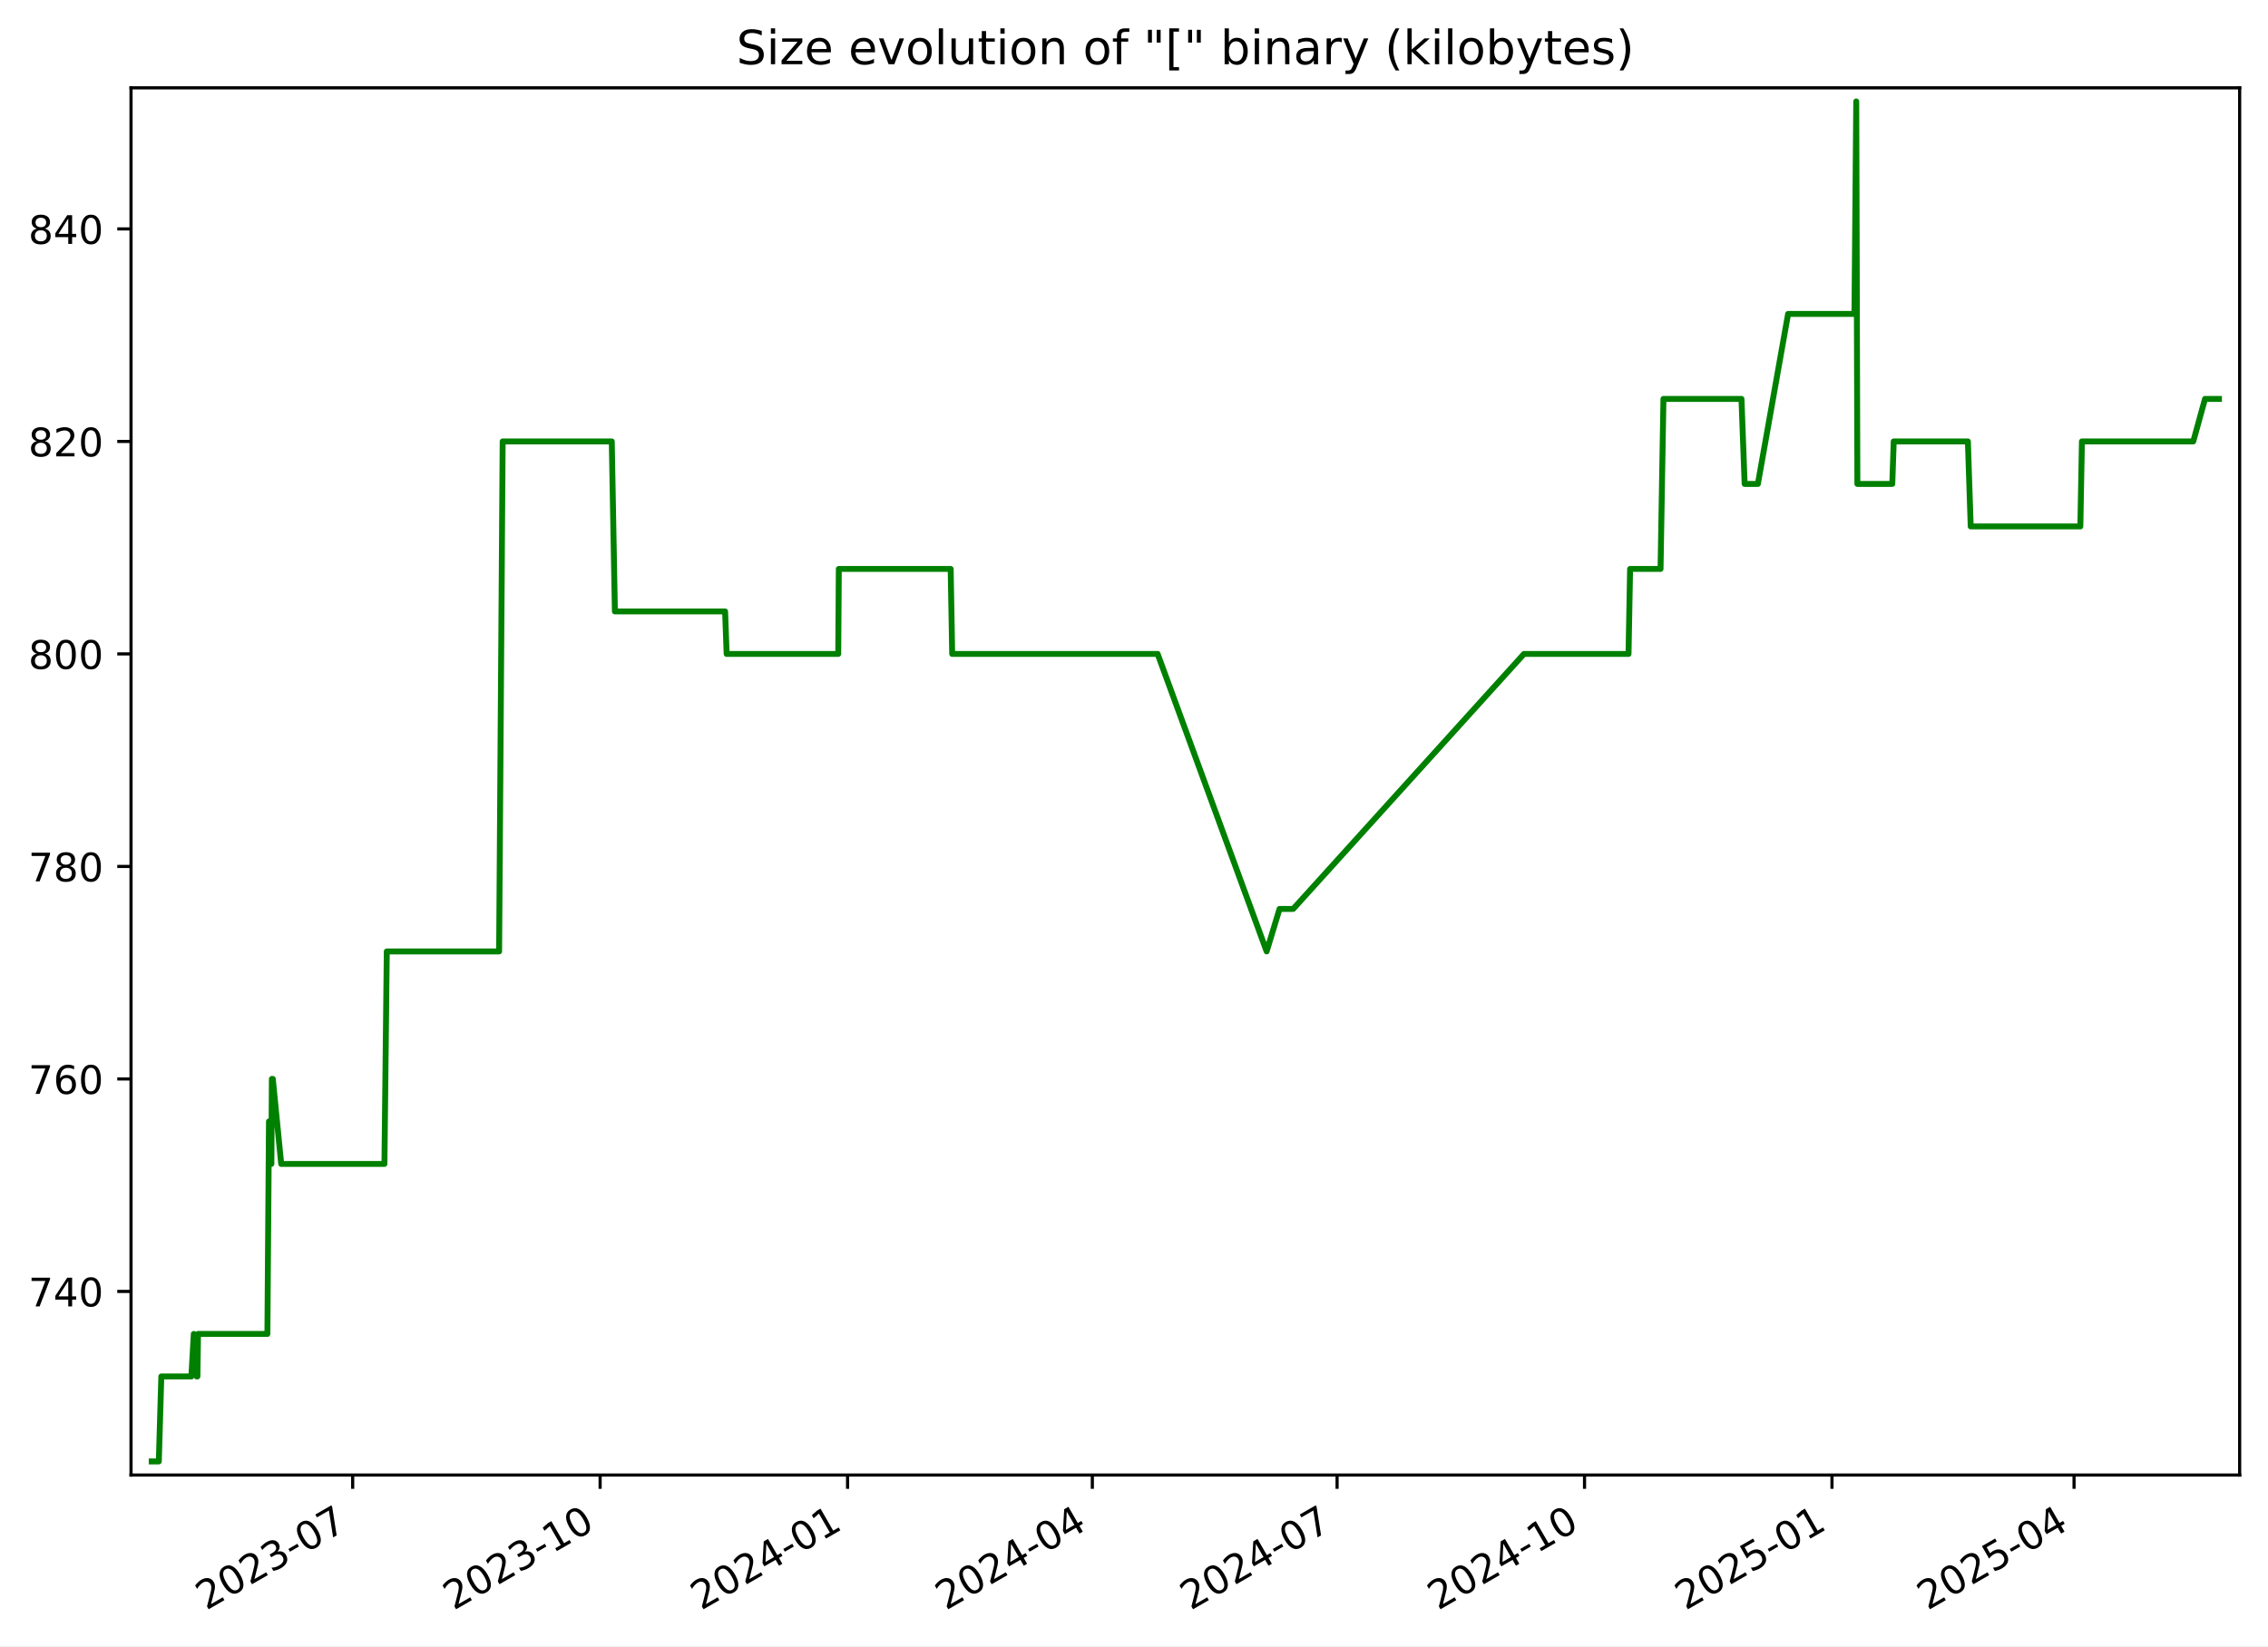
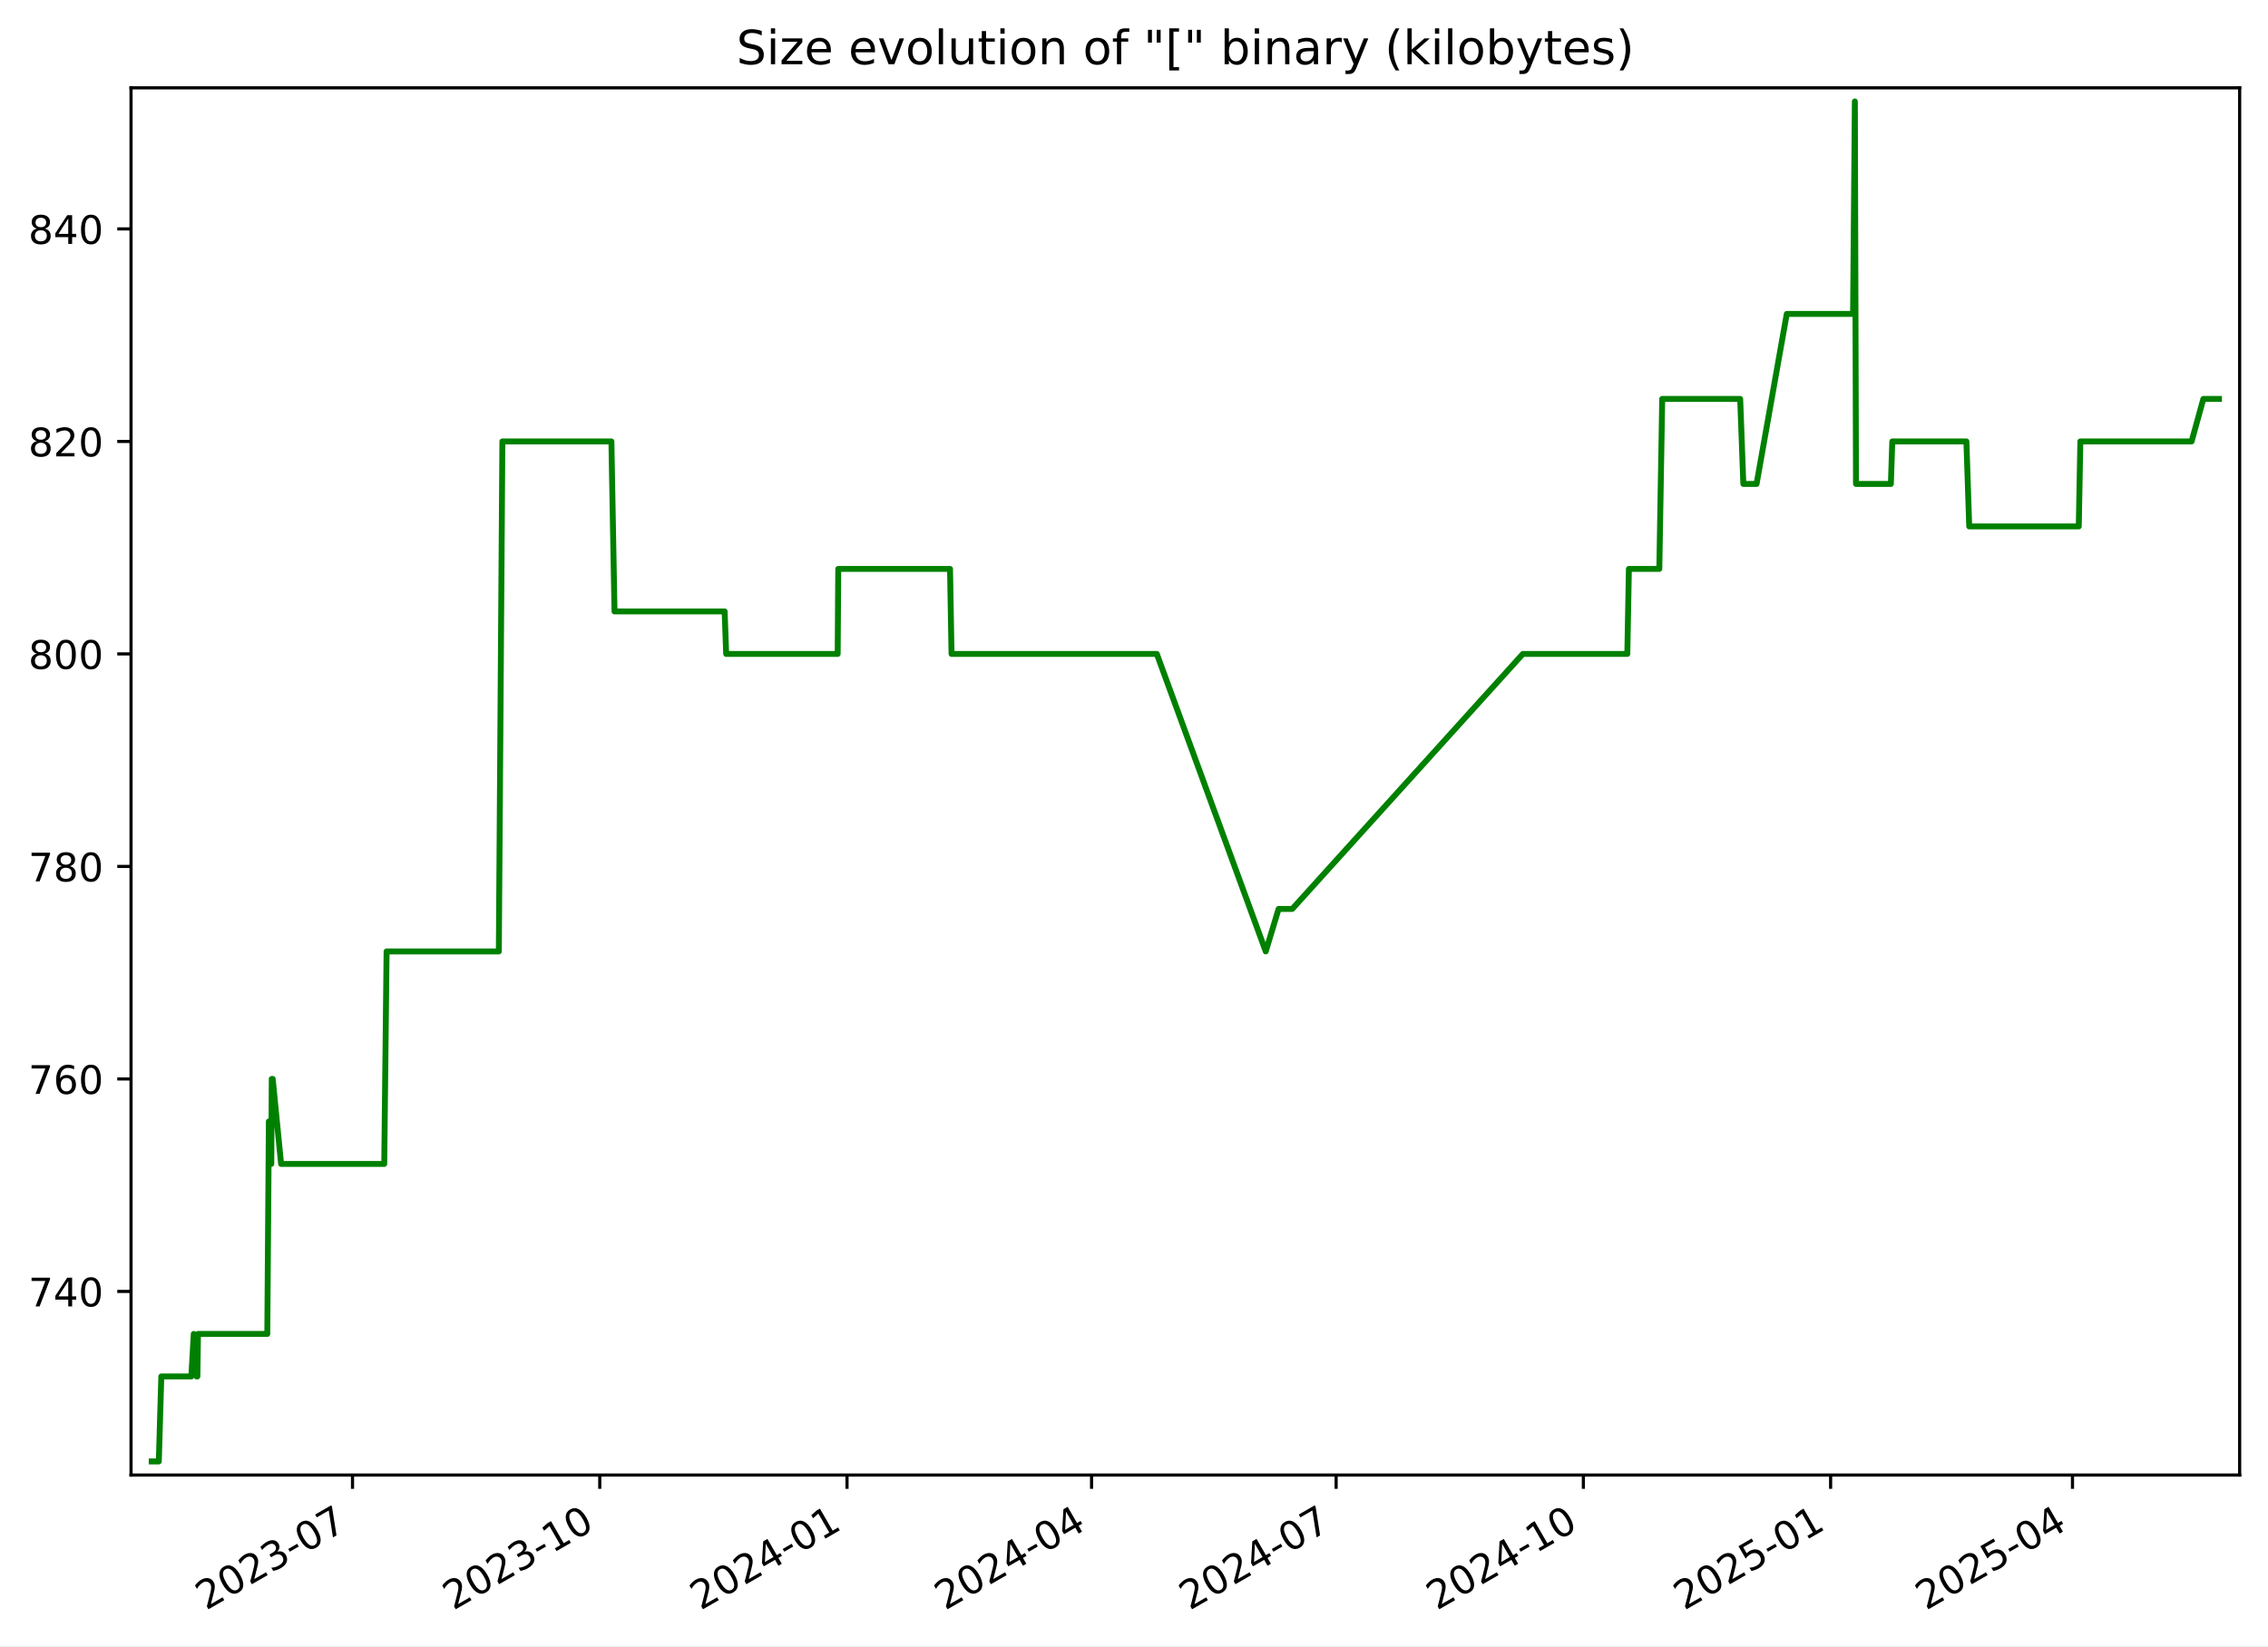
<svg xmlns="http://www.w3.org/2000/svg" xmlns:xlink="http://www.w3.org/1999/xlink" width="576.168pt" height="418.303pt" viewBox="0 0 576.168 418.303" version="1.1">
  <defs>
    <style type="text/css">*{stroke-linejoin: round; stroke-linecap: butt}</style>
  </defs>
  <g id="figure_1">
    <g id="patch_1">
      <path d="M -0 418.303  L 576.168 418.303  L 576.168 0  L -0 0  z " style="fill: #ffffff" />
    </g>
    <g id="axes_1">
      <g id="patch_2">
        <path d="M 33.288 374.83  L 568.967 374.83  L 568.967 22.318  L 33.288 22.318  z " style="fill: #ffffff" />
      </g>
      <g id="matplotlib.axis_1">
        <g id="xtick_1">
          <g id="line2d_1">
            <defs>
-               <path id="m9e8731db7a" d="M 0 0  L 0 3.5  " style="stroke: #000000; stroke-width: 0.8" />
+               <path id="m2af7bed9d4" d="M 0 0  L 0 3.5  " style="stroke: #000000; stroke-width: 0.8" />
            </defs>
            <g>
-               <use xlink:href="#m9e8731db7a" x="89.595" y="374.83" style="stroke: #000000; stroke-width: 0.8" />
+               <use xlink:href="#m2af7bed9d4" x="89.553" y="374.83" style="stroke: #000000; stroke-width: 0.8" />
            </g>
          </g>
          <g id="text_1">
-             <g transform="translate(52.36985 409.302) rotate(-30) scale(0.1 -0.1)">
+             <g transform="translate(52.32827 409.302) rotate(-30) scale(0.1 -0.1)">
              <defs>
                <path id="DejaVuSans-32" d="M 1228 531  L 3431 531  L 3431 0  L 469 0  L 469 531  Q 828 903 1448 1529  Q 2069 2156 2228 2338  Q 2531 2678 2651 2914  Q 2772 3150 2772 3378  Q 2772 3750 2511 3984  Q 2250 4219 1831 4219  Q 1534 4219 1204 4116  Q 875 4013 500 3803  L 500 4441  Q 881 4594 1212 4672  Q 1544 4750 1819 4750  Q 2544 4750 2975 4387  Q 3406 4025 3406 3419  Q 3406 3131 3298 2873  Q 3191 2616 2906 2266  Q 2828 2175 2409 1742  Q 1991 1309 1228 531  z " transform="scale(0.015625)" />
                <path id="DejaVuSans-30" d="M 2034 4250  Q 1547 4250 1301 3770  Q 1056 3291 1056 2328  Q 1056 1369 1301 889  Q 1547 409 2034 409  Q 2525 409 2770 889  Q 3016 1369 3016 2328  Q 3016 3291 2770 3770  Q 2525 4250 2034 4250  z M 2034 4750  Q 2819 4750 3233 4129  Q 3647 3509 3647 2328  Q 3647 1150 3233 529  Q 2819 -91 2034 -91  Q 1250 -91 836 529  Q 422 1150 422 2328  Q 422 3509 836 4129  Q 1250 4750 2034 4750  z " transform="scale(0.015625)" />
                <path id="DejaVuSans-33" d="M 2597 2516  Q 3050 2419 3304 2112  Q 3559 1806 3559 1356  Q 3559 666 3084 287  Q 2609 -91 1734 -91  Q 1441 -91 1130 -33  Q 819 25 488 141  L 488 750  Q 750 597 1062 519  Q 1375 441 1716 441  Q 2309 441 2620 675  Q 2931 909 2931 1356  Q 2931 1769 2642 2001  Q 2353 2234 1838 2234  L 1294 2234  L 1294 2753  L 1863 2753  Q 2328 2753 2575 2939  Q 2822 3125 2822 3475  Q 2822 3834 2567 4026  Q 2313 4219 1838 4219  Q 1578 4219 1281 4162  Q 984 4106 628 3988  L 628 4550  Q 988 4650 1302 4700  Q 1616 4750 1894 4750  Q 2613 4750 3031 4423  Q 3450 4097 3450 3541  Q 3450 3153 3228 2886  Q 3006 2619 2597 2516  z " transform="scale(0.015625)" />
                <path id="DejaVuSans-2d" d="M 313 2009  L 1997 2009  L 1997 1497  L 313 1497  L 313 2009  z " transform="scale(0.015625)" />
                <path id="DejaVuSans-37" d="M 525 4666  L 3525 4666  L 3525 4397  L 1831 0  L 1172 0  L 2766 4134  L 525 4134  L 525 4666  z " transform="scale(0.015625)" />
              </defs>
              <use xlink:href="#DejaVuSans-32" />
              <use xlink:href="#DejaVuSans-30" x="63.623" />
              <use xlink:href="#DejaVuSans-32" x="127.246" />
              <use xlink:href="#DejaVuSans-33" x="190.869" />
              <use xlink:href="#DejaVuSans-2d" x="254.492" />
              <use xlink:href="#DejaVuSans-30" x="290.576" />
              <use xlink:href="#DejaVuSans-37" x="354.199" />
            </g>
          </g>
        </g>
        <g id="xtick_2">
          <g id="line2d_2">
            <g>
-               <use xlink:href="#m9e8731db7a" x="152.457" y="374.83" style="stroke: #000000; stroke-width: 0.8" />
+               <use xlink:href="#m2af7bed9d4" x="152.364" y="374.83" style="stroke: #000000; stroke-width: 0.8" />
            </g>
          </g>
          <g id="text_2">
-             <g transform="translate(115.232 409.302) rotate(-30) scale(0.1 -0.1)">
+             <g transform="translate(115.1392 409.302) rotate(-30) scale(0.1 -0.1)">
              <defs>
                <path id="DejaVuSans-31" d="M 794 531  L 1825 531  L 1825 4091  L 703 3866  L 703 4441  L 1819 4666  L 2450 4666  L 2450 531  L 3481 531  L 3481 0  L 794 0  L 794 531  z " transform="scale(0.015625)" />
              </defs>
              <use xlink:href="#DejaVuSans-32" />
              <use xlink:href="#DejaVuSans-30" x="63.623" />
              <use xlink:href="#DejaVuSans-32" x="127.246" />
              <use xlink:href="#DejaVuSans-33" x="190.869" />
              <use xlink:href="#DejaVuSans-2d" x="254.492" />
              <use xlink:href="#DejaVuSans-31" x="290.576" />
              <use xlink:href="#DejaVuSans-30" x="354.199" />
            </g>
          </g>
        </g>
        <g id="xtick_3">
          <g id="line2d_3">
            <g>
-               <use xlink:href="#m9e8731db7a" x="215.319" y="374.83" style="stroke: #000000; stroke-width: 0.8" />
+               <use xlink:href="#m2af7bed9d4" x="215.175" y="374.83" style="stroke: #000000; stroke-width: 0.8" />
            </g>
          </g>
          <g id="text_3">
-             <g transform="translate(178.0942 409.302) rotate(-30) scale(0.1 -0.1)">
+             <g transform="translate(177.9502 409.302) rotate(-30) scale(0.1 -0.1)">
              <defs>
                <path id="DejaVuSans-34" d="M 2419 4116  L 825 1625  L 2419 1625  L 2419 4116  z M 2253 4666  L 3047 4666  L 3047 1625  L 3713 1625  L 3713 1100  L 3047 1100  L 3047 0  L 2419 0  L 2419 1100  L 313 1100  L 313 1709  L 2253 4666  z " transform="scale(0.015625)" />
              </defs>
              <use xlink:href="#DejaVuSans-32" />
              <use xlink:href="#DejaVuSans-30" x="63.623" />
              <use xlink:href="#DejaVuSans-32" x="127.246" />
              <use xlink:href="#DejaVuSans-34" x="190.869" />
              <use xlink:href="#DejaVuSans-2d" x="254.492" />
              <use xlink:href="#DejaVuSans-30" x="290.576" />
              <use xlink:href="#DejaVuSans-31" x="354.199" />
            </g>
          </g>
        </g>
        <g id="xtick_4">
          <g id="line2d_4">
            <g>
-               <use xlink:href="#m9e8731db7a" x="277.498" y="374.83" style="stroke: #000000; stroke-width: 0.8" />
+               <use xlink:href="#m2af7bed9d4" x="277.303" y="374.83" style="stroke: #000000; stroke-width: 0.8" />
            </g>
          </g>
          <g id="text_4">
-             <g transform="translate(240.2731 409.302) rotate(-30) scale(0.1 -0.1)">
+             <g transform="translate(240.0785 409.302) rotate(-30) scale(0.1 -0.1)">
              <use xlink:href="#DejaVuSans-32" />
              <use xlink:href="#DejaVuSans-30" x="63.623" />
              <use xlink:href="#DejaVuSans-32" x="127.246" />
              <use xlink:href="#DejaVuSans-34" x="190.869" />
              <use xlink:href="#DejaVuSans-2d" x="254.492" />
              <use xlink:href="#DejaVuSans-30" x="290.576" />
              <use xlink:href="#DejaVuSans-34" x="354.199" />
            </g>
          </g>
        </g>
        <g id="xtick_5">
          <g id="line2d_5">
            <g>
-               <use xlink:href="#m9e8731db7a" x="339.677" y="374.83" style="stroke: #000000; stroke-width: 0.8" />
+               <use xlink:href="#m2af7bed9d4" x="339.432" y="374.83" style="stroke: #000000; stroke-width: 0.8" />
            </g>
          </g>
          <g id="text_5">
-             <g transform="translate(302.452 409.302) rotate(-30) scale(0.1 -0.1)">
+             <g transform="translate(302.2067 409.302) rotate(-30) scale(0.1 -0.1)">
              <use xlink:href="#DejaVuSans-32" />
              <use xlink:href="#DejaVuSans-30" x="63.623" />
              <use xlink:href="#DejaVuSans-32" x="127.246" />
              <use xlink:href="#DejaVuSans-34" x="190.869" />
              <use xlink:href="#DejaVuSans-2d" x="254.492" />
              <use xlink:href="#DejaVuSans-30" x="290.576" />
              <use xlink:href="#DejaVuSans-37" x="354.199" />
            </g>
          </g>
        </g>
        <g id="xtick_6">
          <g id="line2d_6">
            <g>
-               <use xlink:href="#m9e8731db7a" x="402.539" y="374.83" style="stroke: #000000; stroke-width: 0.8" />
+               <use xlink:href="#m2af7bed9d4" x="402.243" y="374.83" style="stroke: #000000; stroke-width: 0.8" />
            </g>
          </g>
          <g id="text_6">
-             <g transform="translate(365.3141 409.302) rotate(-30) scale(0.1 -0.1)">
+             <g transform="translate(365.0177 409.302) rotate(-30) scale(0.1 -0.1)">
              <use xlink:href="#DejaVuSans-32" />
              <use xlink:href="#DejaVuSans-30" x="63.623" />
              <use xlink:href="#DejaVuSans-32" x="127.246" />
              <use xlink:href="#DejaVuSans-34" x="190.869" />
              <use xlink:href="#DejaVuSans-2d" x="254.492" />
              <use xlink:href="#DejaVuSans-31" x="290.576" />
              <use xlink:href="#DejaVuSans-30" x="354.199" />
            </g>
          </g>
        </g>
        <g id="xtick_7">
          <g id="line2d_7">
            <g>
-               <use xlink:href="#m9e8731db7a" x="465.401" y="374.83" style="stroke: #000000; stroke-width: 0.8" />
+               <use xlink:href="#m2af7bed9d4" x="465.053" y="374.83" style="stroke: #000000; stroke-width: 0.8" />
            </g>
          </g>
          <g id="text_7">
-             <g transform="translate(428.1763 409.302) rotate(-30) scale(0.1 -0.1)">
+             <g transform="translate(427.8287 409.302) rotate(-30) scale(0.1 -0.1)">
              <defs>
                <path id="DejaVuSans-35" d="M 691 4666  L 3169 4666  L 3169 4134  L 1269 4134  L 1269 2991  Q 1406 3038 1543 3061  Q 1681 3084 1819 3084  Q 2600 3084 3056 2656  Q 3513 2228 3513 1497  Q 3513 744 3044 326  Q 2575 -91 1722 -91  Q 1428 -91 1123 -41  Q 819 9 494 109  L 494 744  Q 775 591 1075 516  Q 1375 441 1709 441  Q 2250 441 2565 725  Q 2881 1009 2881 1497  Q 2881 1984 2565 2268  Q 2250 2553 1709 2553  Q 1456 2553 1204 2497  Q 953 2441 691 2322  L 691 4666  z " transform="scale(0.015625)" />
              </defs>
              <use xlink:href="#DejaVuSans-32" />
              <use xlink:href="#DejaVuSans-30" x="63.623" />
              <use xlink:href="#DejaVuSans-32" x="127.246" />
              <use xlink:href="#DejaVuSans-35" x="190.869" />
              <use xlink:href="#DejaVuSans-2d" x="254.492" />
              <use xlink:href="#DejaVuSans-30" x="290.576" />
              <use xlink:href="#DejaVuSans-31" x="354.199" />
            </g>
          </g>
        </g>
        <g id="xtick_8">
          <g id="line2d_8">
            <g>
-               <use xlink:href="#m9e8731db7a" x="526.897" y="374.83" style="stroke: #000000; stroke-width: 0.8" />
+               <use xlink:href="#m2af7bed9d4" x="526.499" y="374.83" style="stroke: #000000; stroke-width: 0.8" />
            </g>
          </g>
          <g id="text_8">
-             <g transform="translate(489.6719 409.302) rotate(-30) scale(0.1 -0.1)">
+             <g transform="translate(489.2742 409.302) rotate(-30) scale(0.1 -0.1)">
              <use xlink:href="#DejaVuSans-32" />
              <use xlink:href="#DejaVuSans-30" x="63.623" />
              <use xlink:href="#DejaVuSans-32" x="127.246" />
              <use xlink:href="#DejaVuSans-35" x="190.869" />
              <use xlink:href="#DejaVuSans-2d" x="254.492" />
              <use xlink:href="#DejaVuSans-30" x="290.576" />
              <use xlink:href="#DejaVuSans-34" x="354.199" />
            </g>
          </g>
        </g>
      </g>
      <g id="matplotlib.axis_2">
        <g id="ytick_1">
          <g id="line2d_9">
            <defs>
-               <path id="m5184ff8ed3" d="M 0 0  L -3.5 0  " style="stroke: #000000; stroke-width: 0.8" />
+               <path id="me9d656f72b" d="M 0 0  L -3.5 0  " style="stroke: #000000; stroke-width: 0.8" />
            </defs>
            <g>
-               <use xlink:href="#m5184ff8ed3" x="33.288" y="328.174" style="stroke: #000000; stroke-width: 0.8" />
+               <use xlink:href="#me9d656f72b" x="33.288" y="328.174" style="stroke: #000000; stroke-width: 0.8" />
            </g>
          </g>
          <g id="text_9">
            <g transform="translate(7.2 331.9733) scale(0.1 -0.1)">
              <use xlink:href="#DejaVuSans-37" />
              <use xlink:href="#DejaVuSans-34" x="63.623" />
              <use xlink:href="#DejaVuSans-30" x="127.246" />
            </g>
          </g>
        </g>
        <g id="ytick_2">
          <g id="line2d_10">
            <g>
-               <use xlink:href="#m5184ff8ed3" x="33.288" y="274.174" style="stroke: #000000; stroke-width: 0.8" />
+               <use xlink:href="#me9d656f72b" x="33.288" y="274.174" style="stroke: #000000; stroke-width: 0.8" />
            </g>
          </g>
          <g id="text_10">
            <g transform="translate(7.2 277.9733) scale(0.1 -0.1)">
              <defs>
                <path id="DejaVuSans-36" d="M 2113 2584  Q 1688 2584 1439 2293  Q 1191 2003 1191 1497  Q 1191 994 1439 701  Q 1688 409 2113 409  Q 2538 409 2786 701  Q 3034 994 3034 1497  Q 3034 2003 2786 2293  Q 2538 2584 2113 2584  z M 3366 4563  L 3366 3988  Q 3128 4100 2886 4159  Q 2644 4219 2406 4219  Q 1781 4219 1451 3797  Q 1122 3375 1075 2522  Q 1259 2794 1537 2939  Q 1816 3084 2150 3084  Q 2853 3084 3261 2657  Q 3669 2231 3669 1497  Q 3669 778 3244 343  Q 2819 -91 2113 -91  Q 1303 -91 875 529  Q 447 1150 447 2328  Q 447 3434 972 4092  Q 1497 4750 2381 4750  Q 2619 4750 2861 4703  Q 3103 4656 3366 4563  z " transform="scale(0.015625)" />
              </defs>
              <use xlink:href="#DejaVuSans-37" />
              <use xlink:href="#DejaVuSans-36" x="63.623" />
              <use xlink:href="#DejaVuSans-30" x="127.246" />
            </g>
          </g>
        </g>
        <g id="ytick_3">
          <g id="line2d_11">
            <g>
-               <use xlink:href="#m5184ff8ed3" x="33.288" y="220.174" style="stroke: #000000; stroke-width: 0.8" />
+               <use xlink:href="#me9d656f72b" x="33.288" y="220.174" style="stroke: #000000; stroke-width: 0.8" />
            </g>
          </g>
          <g id="text_11">
            <g transform="translate(7.2 223.9733) scale(0.1 -0.1)">
              <defs>
                <path id="DejaVuSans-38" d="M 2034 2216  Q 1584 2216 1326 1975  Q 1069 1734 1069 1313  Q 1069 891 1326 650  Q 1584 409 2034 409  Q 2484 409 2743 651  Q 3003 894 3003 1313  Q 3003 1734 2745 1975  Q 2488 2216 2034 2216  z M 1403 2484  Q 997 2584 770 2862  Q 544 3141 544 3541  Q 544 4100 942 4425  Q 1341 4750 2034 4750  Q 2731 4750 3128 4425  Q 3525 4100 3525 3541  Q 3525 3141 3298 2862  Q 3072 2584 2669 2484  Q 3125 2378 3379 2068  Q 3634 1759 3634 1313  Q 3634 634 3220 271  Q 2806 -91 2034 -91  Q 1263 -91 848 271  Q 434 634 434 1313  Q 434 1759 690 2068  Q 947 2378 1403 2484  z M 1172 3481  Q 1172 3119 1398 2916  Q 1625 2713 2034 2713  Q 2441 2713 2670 2916  Q 2900 3119 2900 3481  Q 2900 3844 2670 4047  Q 2441 4250 2034 4250  Q 1625 4250 1398 4047  Q 1172 3844 1172 3481  z " transform="scale(0.015625)" />
              </defs>
              <use xlink:href="#DejaVuSans-37" />
              <use xlink:href="#DejaVuSans-38" x="63.623" />
              <use xlink:href="#DejaVuSans-30" x="127.246" />
            </g>
          </g>
        </g>
        <g id="ytick_4">
          <g id="line2d_12">
            <g>
-               <use xlink:href="#m5184ff8ed3" x="33.288" y="166.174" style="stroke: #000000; stroke-width: 0.8" />
+               <use xlink:href="#me9d656f72b" x="33.288" y="166.174" style="stroke: #000000; stroke-width: 0.8" />
            </g>
          </g>
          <g id="text_12">
            <g transform="translate(7.2 169.9733) scale(0.1 -0.1)">
              <use xlink:href="#DejaVuSans-38" />
              <use xlink:href="#DejaVuSans-30" x="63.623" />
              <use xlink:href="#DejaVuSans-30" x="127.246" />
            </g>
          </g>
        </g>
        <g id="ytick_5">
          <g id="line2d_13">
            <g>
-               <use xlink:href="#m5184ff8ed3" x="33.288" y="112.174" style="stroke: #000000; stroke-width: 0.8" />
+               <use xlink:href="#me9d656f72b" x="33.288" y="112.174" style="stroke: #000000; stroke-width: 0.8" />
            </g>
          </g>
          <g id="text_13">
            <g transform="translate(7.2 115.9733) scale(0.1 -0.1)">
              <use xlink:href="#DejaVuSans-38" />
              <use xlink:href="#DejaVuSans-32" x="63.623" />
              <use xlink:href="#DejaVuSans-30" x="127.246" />
            </g>
          </g>
        </g>
        <g id="ytick_6">
          <g id="line2d_14">
            <g>
-               <use xlink:href="#m5184ff8ed3" x="33.288" y="58.174" style="stroke: #000000; stroke-width: 0.8" />
+               <use xlink:href="#me9d656f72b" x="33.288" y="58.174" style="stroke: #000000; stroke-width: 0.8" />
            </g>
          </g>
          <g id="text_14">
            <g transform="translate(7.2 61.97334) scale(0.1 -0.1)">
              <use xlink:href="#DejaVuSans-38" />
              <use xlink:href="#DejaVuSans-34" x="63.623" />
              <use xlink:href="#DejaVuSans-30" x="127.246" />
            </g>
          </g>
        </g>
      </g>
      <g id="line2d_15">
-         <path d="M 38.539 371.374  L 40.348 371.374  L 40.981 349.774  L 48.617 349.774  L 49.232 338.974  L 49.967 349.774  L 50.155 349.774  L 50.308 338.974  L 67.93 338.974  L 68.33 284.974  L 68.94 295.774  L 69.064 274.174  L 69.306 274.174  L 71.436 295.774  L 97.664 295.774  L 98.259 241.774  L 126.798 241.774  L 127.698 112.174  L 155.416 112.174  L 156.208 155.374  L 184.208 155.374  L 184.599 166.174  L 212.948 166.174  L 213.095 144.574  L 241.513 144.574  L 241.897 166.174  L 294.089 166.174  L 321.783 241.774  L 325.053 230.974  L 328.521 230.974  L 387.155 166.174  L 413.715 166.174  L 414.113 144.574  L 421.848 144.574  L 422.586 101.374  L 442.41 101.374  L 443.212 122.974  L 446.576 122.974  L 454.251 79.774  L 471.11 79.774  L 471.566 25.774  L 471.853 122.974  L 480.72 122.974  L 481.086 112.174  L 499.926 112.174  L 500.644 133.774  L 528.495 133.774  L 528.897 112.174  L 557.182 112.174  L 560.168 101.374  L 563.716 101.374  L 563.716 101.374  " clip-path="url(#p88bfe6790c)" style="fill: none; stroke: #008000; stroke-width: 1.5; stroke-linecap: square" />
+         <path d="M 38.539 371.374  L 40.347 371.374  L 40.979 349.774  L 48.609 349.774  L 49.223 338.974  L 49.957 349.774  L 50.145 349.774  L 50.299 338.974  L 67.906 338.974  L 68.305 284.974  L 68.916 295.774  L 69.039 274.174  L 69.281 274.174  L 71.409 295.774  L 97.616 295.774  L 98.21 241.774  L 126.726 241.774  L 127.626 112.174  L 155.321 112.174  L 156.112 155.374  L 184.09 155.374  L 184.48 166.174  L 212.806 166.174  L 212.953 144.574  L 241.348 144.574  L 241.731 166.174  L 293.881 166.174  L 321.552 241.774  L 324.819 230.974  L 328.285 230.974  L 386.871 166.174  L 413.409 166.174  L 413.807 144.574  L 421.535 144.574  L 422.274 101.374  L 442.081 101.374  L 442.882 122.974  L 446.244 122.974  L 453.912 79.774  L 470.758 79.774  L 471.213 25.774  L 471.5 122.974  L 480.36 122.974  L 480.725 112.174  L 499.55 112.174  L 500.268 133.774  L 528.096 133.774  L 528.498 112.174  L 556.759 112.174  L 559.743 101.374  L 563.716 101.374  L 563.716 101.374  " clip-path="url(#p46f8b30948)" style="fill: none; stroke: #008000; stroke-width: 1.5; stroke-linecap: square" />
      </g>
      <g id="patch_3">
        <path d="M 33.288 374.83  L 33.288 22.318  " style="fill: none; stroke: #000000; stroke-width: 0.8; stroke-linejoin: miter; stroke-linecap: square" />
      </g>
      <g id="patch_4">
        <path d="M 568.967 374.83  L 568.967 22.318  " style="fill: none; stroke: #000000; stroke-width: 0.8; stroke-linejoin: miter; stroke-linecap: square" />
      </g>
      <g id="patch_5">
        <path d="M 33.288 374.83  L 568.967 374.83  " style="fill: none; stroke: #000000; stroke-width: 0.8; stroke-linejoin: miter; stroke-linecap: square" />
      </g>
      <g id="patch_6">
        <path d="M 33.288 22.318  L 568.967 22.318  " style="fill: none; stroke: #000000; stroke-width: 0.8; stroke-linejoin: miter; stroke-linecap: square" />
      </g>
      <g id="text_15">
        <g transform="translate(187.0909 16.31812) scale(0.12 -0.12)">
          <defs>
            <path id="DejaVuSans-53" d="M 3425 4513  L 3425 3897  Q 3066 4069 2747 4153  Q 2428 4238 2131 4238  Q 1616 4238 1336 4038  Q 1056 3838 1056 3469  Q 1056 3159 1242 3001  Q 1428 2844 1947 2747  L 2328 2669  Q 3034 2534 3370 2195  Q 3706 1856 3706 1288  Q 3706 609 3251 259  Q 2797 -91 1919 -91  Q 1588 -91 1214 -16  Q 841 59 441 206  L 441 856  Q 825 641 1194 531  Q 1563 422 1919 422  Q 2459 422 2753 634  Q 3047 847 3047 1241  Q 3047 1584 2836 1778  Q 2625 1972 2144 2069  L 1759 2144  Q 1053 2284 737 2584  Q 422 2884 422 3419  Q 422 4038 858 4394  Q 1294 4750 2059 4750  Q 2388 4750 2728 4690  Q 3069 4631 3425 4513  z " transform="scale(0.015625)" />
            <path id="DejaVuSans-69" d="M 603 3500  L 1178 3500  L 1178 0  L 603 0  L 603 3500  z M 603 4863  L 1178 4863  L 1178 4134  L 603 4134  L 603 4863  z " transform="scale(0.015625)" />
            <path id="DejaVuSans-7a" d="M 353 3500  L 3084 3500  L 3084 2975  L 922 459  L 3084 459  L 3084 0  L 275 0  L 275 525  L 2438 3041  L 353 3041  L 353 3500  z " transform="scale(0.015625)" />
            <path id="DejaVuSans-65" d="M 3597 1894  L 3597 1613  L 953 1613  Q 991 1019 1311 708  Q 1631 397 2203 397  Q 2534 397 2845 478  Q 3156 559 3463 722  L 3463 178  Q 3153 47 2828 -22  Q 2503 -91 2169 -91  Q 1331 -91 842 396  Q 353 884 353 1716  Q 353 2575 817 3079  Q 1281 3584 2069 3584  Q 2775 3584 3186 3129  Q 3597 2675 3597 1894  z M 3022 2063  Q 3016 2534 2758 2815  Q 2500 3097 2075 3097  Q 1594 3097 1305 2825  Q 1016 2553 972 2059  L 3022 2063  z " transform="scale(0.015625)" />
            <path id="DejaVuSans-20" transform="scale(0.015625)" />
            <path id="DejaVuSans-76" d="M 191 3500  L 800 3500  L 1894 563  L 2988 3500  L 3597 3500  L 2284 0  L 1503 0  L 191 3500  z " transform="scale(0.015625)" />
            <path id="DejaVuSans-6f" d="M 1959 3097  Q 1497 3097 1228 2736  Q 959 2375 959 1747  Q 959 1119 1226 758  Q 1494 397 1959 397  Q 2419 397 2687 759  Q 2956 1122 2956 1747  Q 2956 2369 2687 2733  Q 2419 3097 1959 3097  z M 1959 3584  Q 2709 3584 3137 3096  Q 3566 2609 3566 1747  Q 3566 888 3137 398  Q 2709 -91 1959 -91  Q 1206 -91 779 398  Q 353 888 353 1747  Q 353 2609 779 3096  Q 1206 3584 1959 3584  z " transform="scale(0.015625)" />
            <path id="DejaVuSans-6c" d="M 603 4863  L 1178 4863  L 1178 0  L 603 0  L 603 4863  z " transform="scale(0.015625)" />
            <path id="DejaVuSans-75" d="M 544 1381  L 544 3500  L 1119 3500  L 1119 1403  Q 1119 906 1312 657  Q 1506 409 1894 409  Q 2359 409 2629 706  Q 2900 1003 2900 1516  L 2900 3500  L 3475 3500  L 3475 0  L 2900 0  L 2900 538  Q 2691 219 2414 64  Q 2138 -91 1772 -91  Q 1169 -91 856 284  Q 544 659 544 1381  z M 1991 3584  L 1991 3584  z " transform="scale(0.015625)" />
            <path id="DejaVuSans-74" d="M 1172 4494  L 1172 3500  L 2356 3500  L 2356 3053  L 1172 3053  L 1172 1153  Q 1172 725 1289 603  Q 1406 481 1766 481  L 2356 481  L 2356 0  L 1766 0  Q 1100 0 847 248  Q 594 497 594 1153  L 594 3053  L 172 3053  L 172 3500  L 594 3500  L 594 4494  L 1172 4494  z " transform="scale(0.015625)" />
            <path id="DejaVuSans-6e" d="M 3513 2113  L 3513 0  L 2938 0  L 2938 2094  Q 2938 2591 2744 2837  Q 2550 3084 2163 3084  Q 1697 3084 1428 2787  Q 1159 2491 1159 1978  L 1159 0  L 581 0  L 581 3500  L 1159 3500  L 1159 2956  Q 1366 3272 1645 3428  Q 1925 3584 2291 3584  Q 2894 3584 3203 3211  Q 3513 2838 3513 2113  z " transform="scale(0.015625)" />
            <path id="DejaVuSans-66" d="M 2375 4863  L 2375 4384  L 1825 4384  Q 1516 4384 1395 4259  Q 1275 4134 1275 3809  L 1275 3500  L 2222 3500  L 2222 3053  L 1275 3053  L 1275 0  L 697 0  L 697 3053  L 147 3053  L 147 3500  L 697 3500  L 697 3744  Q 697 4328 969 4595  Q 1241 4863 1831 4863  L 2375 4863  z " transform="scale(0.015625)" />
            <path id="DejaVuSans-22" d="M 1147 4666  L 1147 2931  L 616 2931  L 616 4666  L 1147 4666  z M 2328 4666  L 2328 2931  L 1797 2931  L 1797 4666  L 2328 4666  z " transform="scale(0.015625)" />
            <path id="DejaVuSans-5b" d="M 550 4863  L 1875 4863  L 1875 4416  L 1125 4416  L 1125 -397  L 1875 -397  L 1875 -844  L 550 -844  L 550 4863  z " transform="scale(0.015625)" />
            <path id="DejaVuSans-62" d="M 3116 1747  Q 3116 2381 2855 2742  Q 2594 3103 2138 3103  Q 1681 3103 1420 2742  Q 1159 2381 1159 1747  Q 1159 1113 1420 752  Q 1681 391 2138 391  Q 2594 391 2855 752  Q 3116 1113 3116 1747  z M 1159 2969  Q 1341 3281 1617 3432  Q 1894 3584 2278 3584  Q 2916 3584 3314 3078  Q 3713 2572 3713 1747  Q 3713 922 3314 415  Q 2916 -91 2278 -91  Q 1894 -91 1617 61  Q 1341 213 1159 525  L 1159 0  L 581 0  L 581 4863  L 1159 4863  L 1159 2969  z " transform="scale(0.015625)" />
            <path id="DejaVuSans-61" d="M 2194 1759  Q 1497 1759 1228 1600  Q 959 1441 959 1056  Q 959 750 1161 570  Q 1363 391 1709 391  Q 2188 391 2477 730  Q 2766 1069 2766 1631  L 2766 1759  L 2194 1759  z M 3341 1997  L 3341 0  L 2766 0  L 2766 531  Q 2569 213 2275 61  Q 1981 -91 1556 -91  Q 1019 -91 701 211  Q 384 513 384 1019  Q 384 1609 779 1909  Q 1175 2209 1959 2209  L 2766 2209  L 2766 2266  Q 2766 2663 2505 2880  Q 2244 3097 1772 3097  Q 1472 3097 1187 3025  Q 903 2953 641 2809  L 641 3341  Q 956 3463 1253 3523  Q 1550 3584 1831 3584  Q 2591 3584 2966 3190  Q 3341 2797 3341 1997  z " transform="scale(0.015625)" />
            <path id="DejaVuSans-72" d="M 2631 2963  Q 2534 3019 2420 3045  Q 2306 3072 2169 3072  Q 1681 3072 1420 2755  Q 1159 2438 1159 1844  L 1159 0  L 581 0  L 581 3500  L 1159 3500  L 1159 2956  Q 1341 3275 1631 3429  Q 1922 3584 2338 3584  Q 2397 3584 2469 3576  Q 2541 3569 2628 3553  L 2631 2963  z " transform="scale(0.015625)" />
            <path id="DejaVuSans-79" d="M 2059 -325  Q 1816 -950 1584 -1140  Q 1353 -1331 966 -1331  L 506 -1331  L 506 -850  L 844 -850  Q 1081 -850 1212 -737  Q 1344 -625 1503 -206  L 1606 56  L 191 3500  L 800 3500  L 1894 763  L 2988 3500  L 3597 3500  L 2059 -325  z " transform="scale(0.015625)" />
            <path id="DejaVuSans-28" d="M 1984 4856  Q 1566 4138 1362 3434  Q 1159 2731 1159 2009  Q 1159 1288 1364 580  Q 1569 -128 1984 -844  L 1484 -844  Q 1016 -109 783 600  Q 550 1309 550 2009  Q 550 2706 781 3412  Q 1013 4119 1484 4856  L 1984 4856  z " transform="scale(0.015625)" />
            <path id="DejaVuSans-6b" d="M 581 4863  L 1159 4863  L 1159 1991  L 2875 3500  L 3609 3500  L 1753 1863  L 3688 0  L 2938 0  L 1159 1709  L 1159 0  L 581 0  L 581 4863  z " transform="scale(0.015625)" />
            <path id="DejaVuSans-73" d="M 2834 3397  L 2834 2853  Q 2591 2978 2328 3040  Q 2066 3103 1784 3103  Q 1356 3103 1142 2972  Q 928 2841 928 2578  Q 928 2378 1081 2264  Q 1234 2150 1697 2047  L 1894 2003  Q 2506 1872 2764 1633  Q 3022 1394 3022 966  Q 3022 478 2636 193  Q 2250 -91 1575 -91  Q 1294 -91 989 -36  Q 684 19 347 128  L 347 722  Q 666 556 975 473  Q 1284 391 1588 391  Q 1994 391 2212 530  Q 2431 669 2431 922  Q 2431 1156 2273 1281  Q 2116 1406 1581 1522  L 1381 1569  Q 847 1681 609 1914  Q 372 2147 372 2553  Q 372 3047 722 3315  Q 1072 3584 1716 3584  Q 2034 3584 2315 3537  Q 2597 3491 2834 3397  z " transform="scale(0.015625)" />
            <path id="DejaVuSans-29" d="M 513 4856  L 1013 4856  Q 1481 4119 1714 3412  Q 1947 2706 1947 2009  Q 1947 1309 1714 600  Q 1481 -109 1013 -844  L 513 -844  Q 928 -128 1133 580  Q 1338 1288 1338 2009  Q 1338 2731 1133 3434  Q 928 4138 513 4856  z " transform="scale(0.015625)" />
          </defs>
          <use xlink:href="#DejaVuSans-53" />
          <use xlink:href="#DejaVuSans-69" x="63.477" />
          <use xlink:href="#DejaVuSans-7a" x="91.26" />
          <use xlink:href="#DejaVuSans-65" x="143.75" />
          <use xlink:href="#DejaVuSans-20" x="205.273" />
          <use xlink:href="#DejaVuSans-65" x="237.061" />
          <use xlink:href="#DejaVuSans-76" x="298.584" />
          <use xlink:href="#DejaVuSans-6f" x="357.764" />
          <use xlink:href="#DejaVuSans-6c" x="418.945" />
          <use xlink:href="#DejaVuSans-75" x="446.729" />
          <use xlink:href="#DejaVuSans-74" x="510.107" />
          <use xlink:href="#DejaVuSans-69" x="549.316" />
          <use xlink:href="#DejaVuSans-6f" x="577.1" />
          <use xlink:href="#DejaVuSans-6e" x="638.281" />
          <use xlink:href="#DejaVuSans-20" x="701.66" />
          <use xlink:href="#DejaVuSans-6f" x="733.447" />
          <use xlink:href="#DejaVuSans-66" x="794.629" />
          <use xlink:href="#DejaVuSans-20" x="829.834" />
          <use xlink:href="#DejaVuSans-22" x="861.621" />
          <use xlink:href="#DejaVuSans-5b" x="907.617" />
          <use xlink:href="#DejaVuSans-22" x="946.631" />
          <use xlink:href="#DejaVuSans-20" x="992.627" />
          <use xlink:href="#DejaVuSans-62" x="1024.414" />
          <use xlink:href="#DejaVuSans-69" x="1087.891" />
          <use xlink:href="#DejaVuSans-6e" x="1115.674" />
          <use xlink:href="#DejaVuSans-61" x="1179.053" />
          <use xlink:href="#DejaVuSans-72" x="1240.332" />
          <use xlink:href="#DejaVuSans-79" x="1281.445" />
          <use xlink:href="#DejaVuSans-20" x="1340.625" />
          <use xlink:href="#DejaVuSans-28" x="1372.412" />
          <use xlink:href="#DejaVuSans-6b" x="1411.426" />
          <use xlink:href="#DejaVuSans-69" x="1469.336" />
          <use xlink:href="#DejaVuSans-6c" x="1497.119" />
          <use xlink:href="#DejaVuSans-6f" x="1524.902" />
          <use xlink:href="#DejaVuSans-62" x="1586.084" />
          <use xlink:href="#DejaVuSans-79" x="1649.561" />
          <use xlink:href="#DejaVuSans-74" x="1708.74" />
          <use xlink:href="#DejaVuSans-65" x="1747.949" />
          <use xlink:href="#DejaVuSans-73" x="1809.473" />
          <use xlink:href="#DejaVuSans-29" x="1861.572" />
        </g>
      </g>
    </g>
  </g>
  <defs>
-     <clipPath id="p88bfe6790c">
+     <clipPath id="p46f8b30948">
      <rect x="33.288" y="22.318" width="535.68" height="352.512" />
    </clipPath>
  </defs>
</svg>
